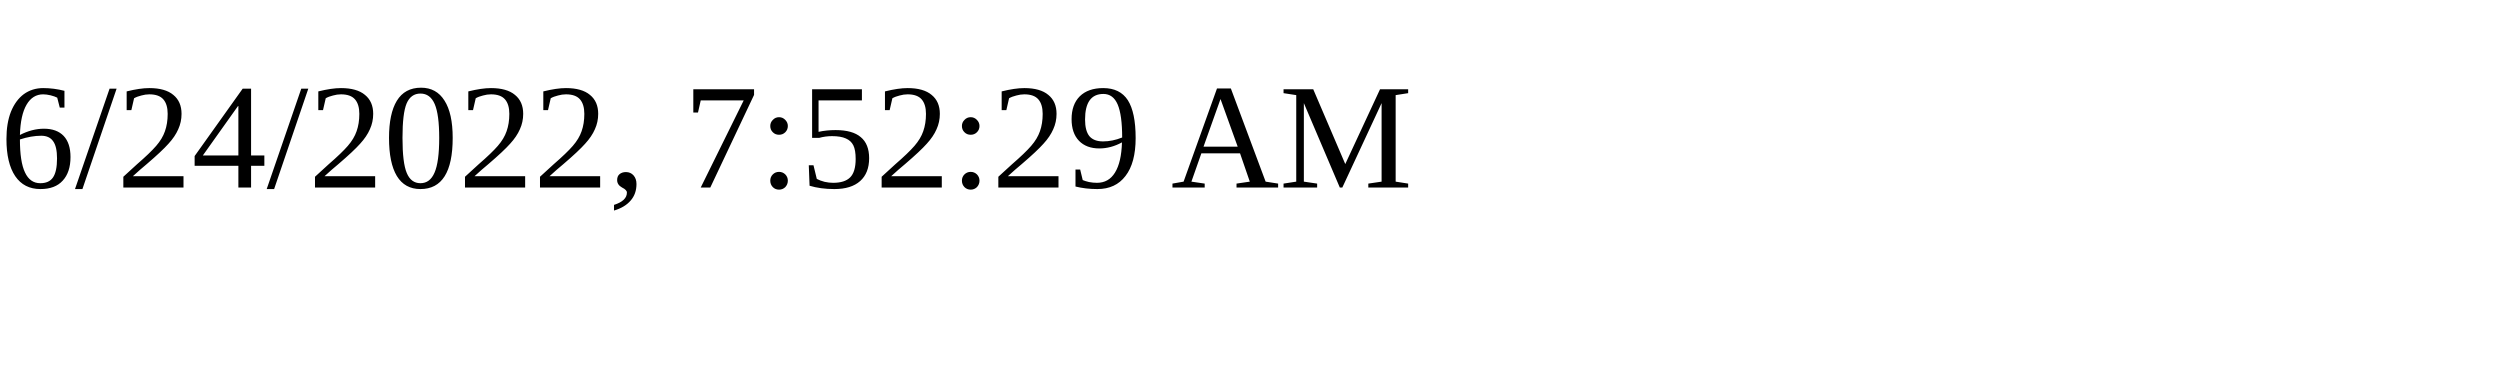
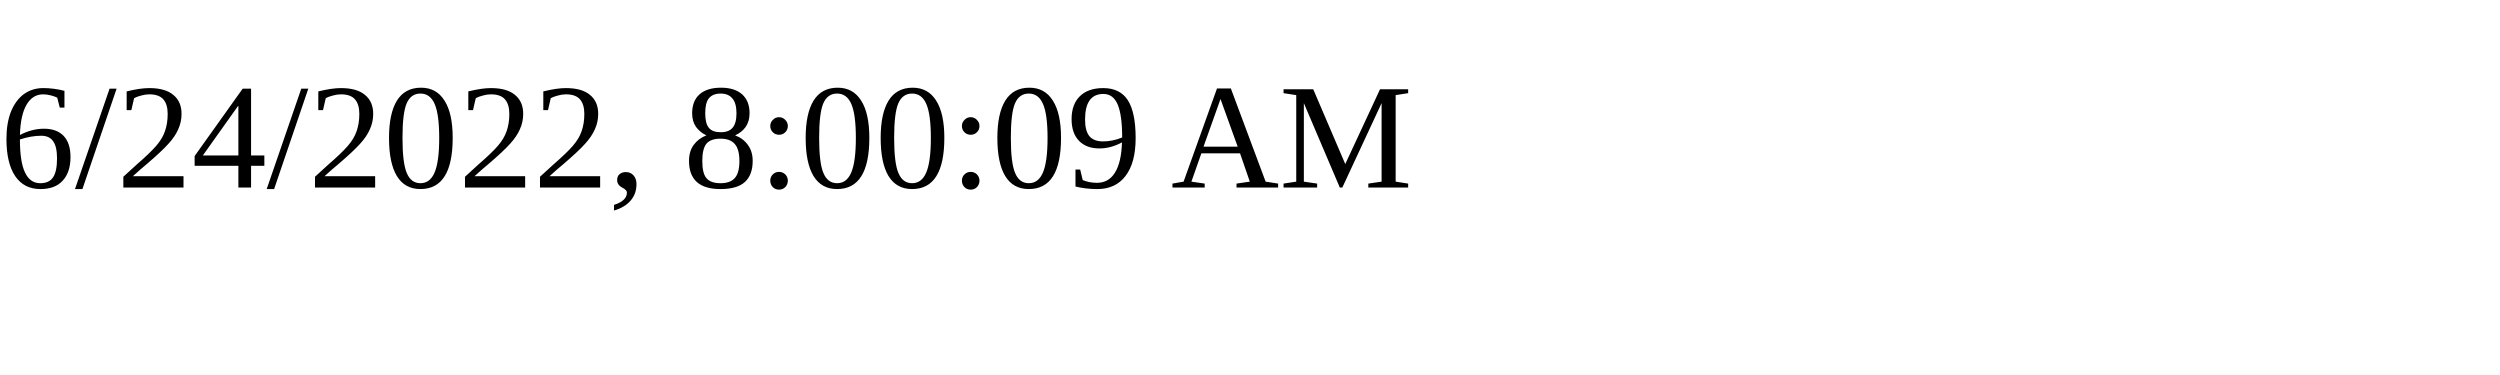
<svg xmlns="http://www.w3.org/2000/svg" height="30" width="200">
-   <text x="0" y="15">6/24/2022, 7:52:29 AM</text>
+   <text x="0" y="15">6/24/2022, 8:00:09 AM</text>
</svg>
